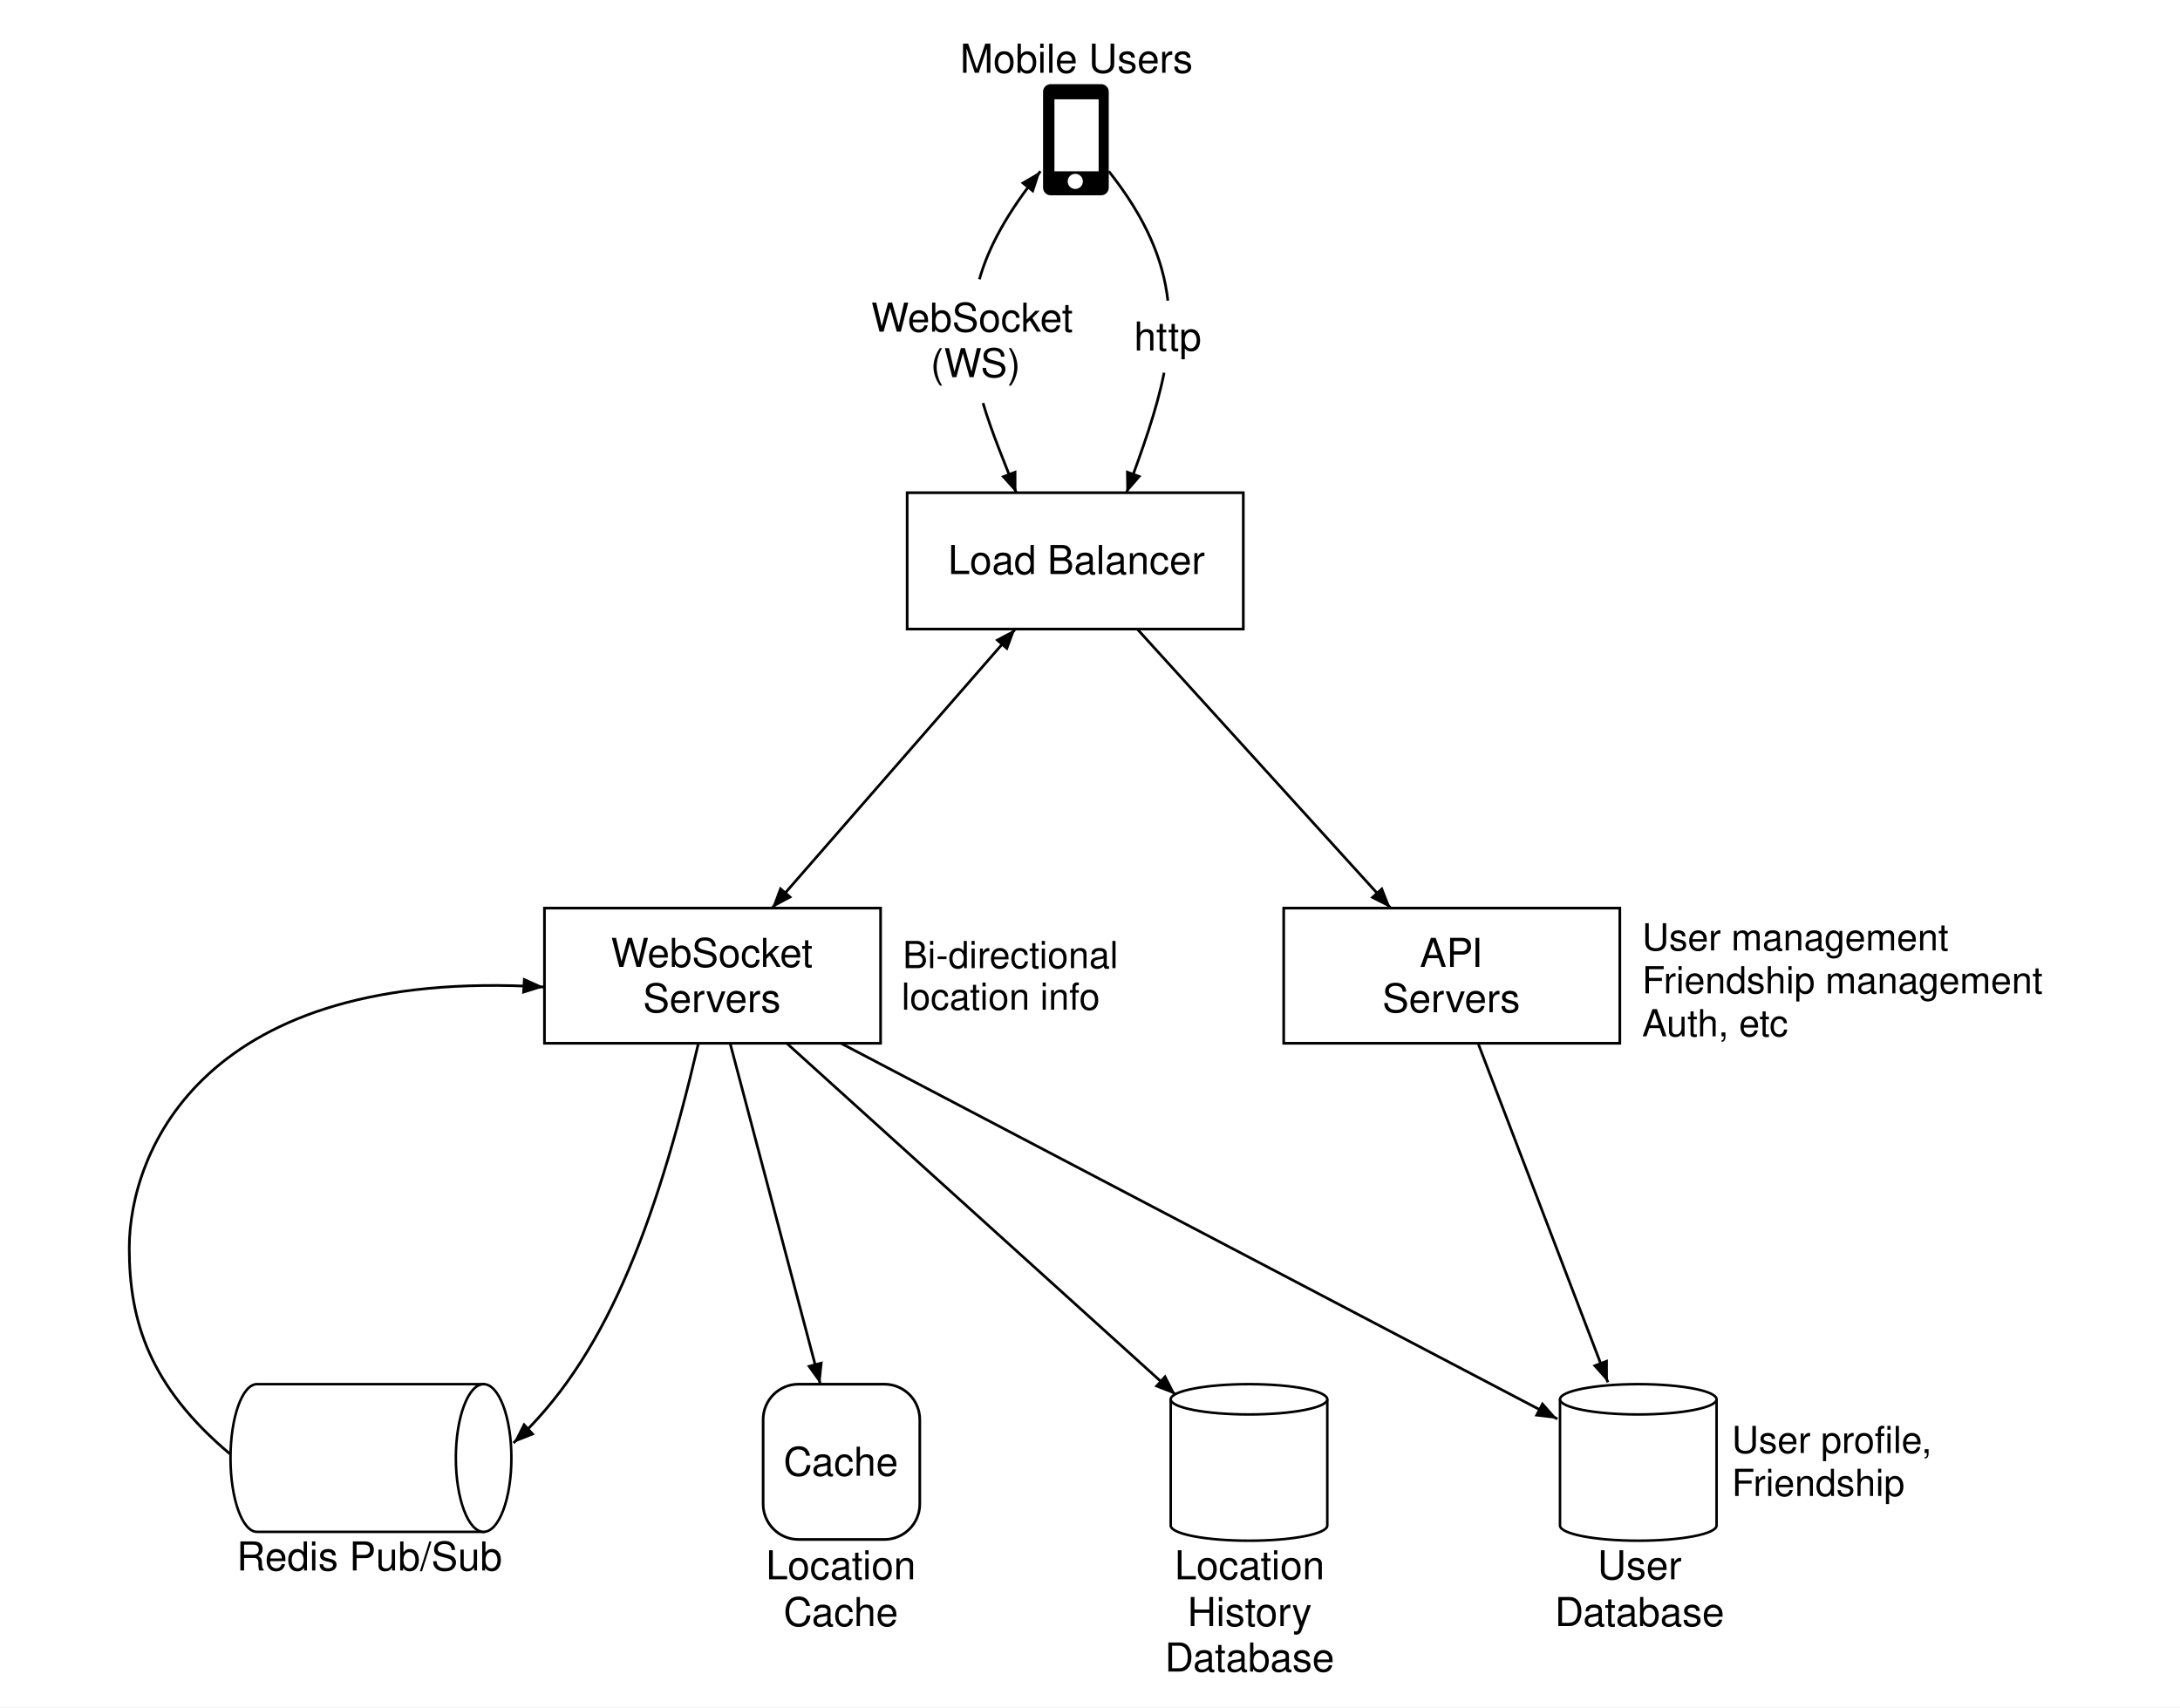
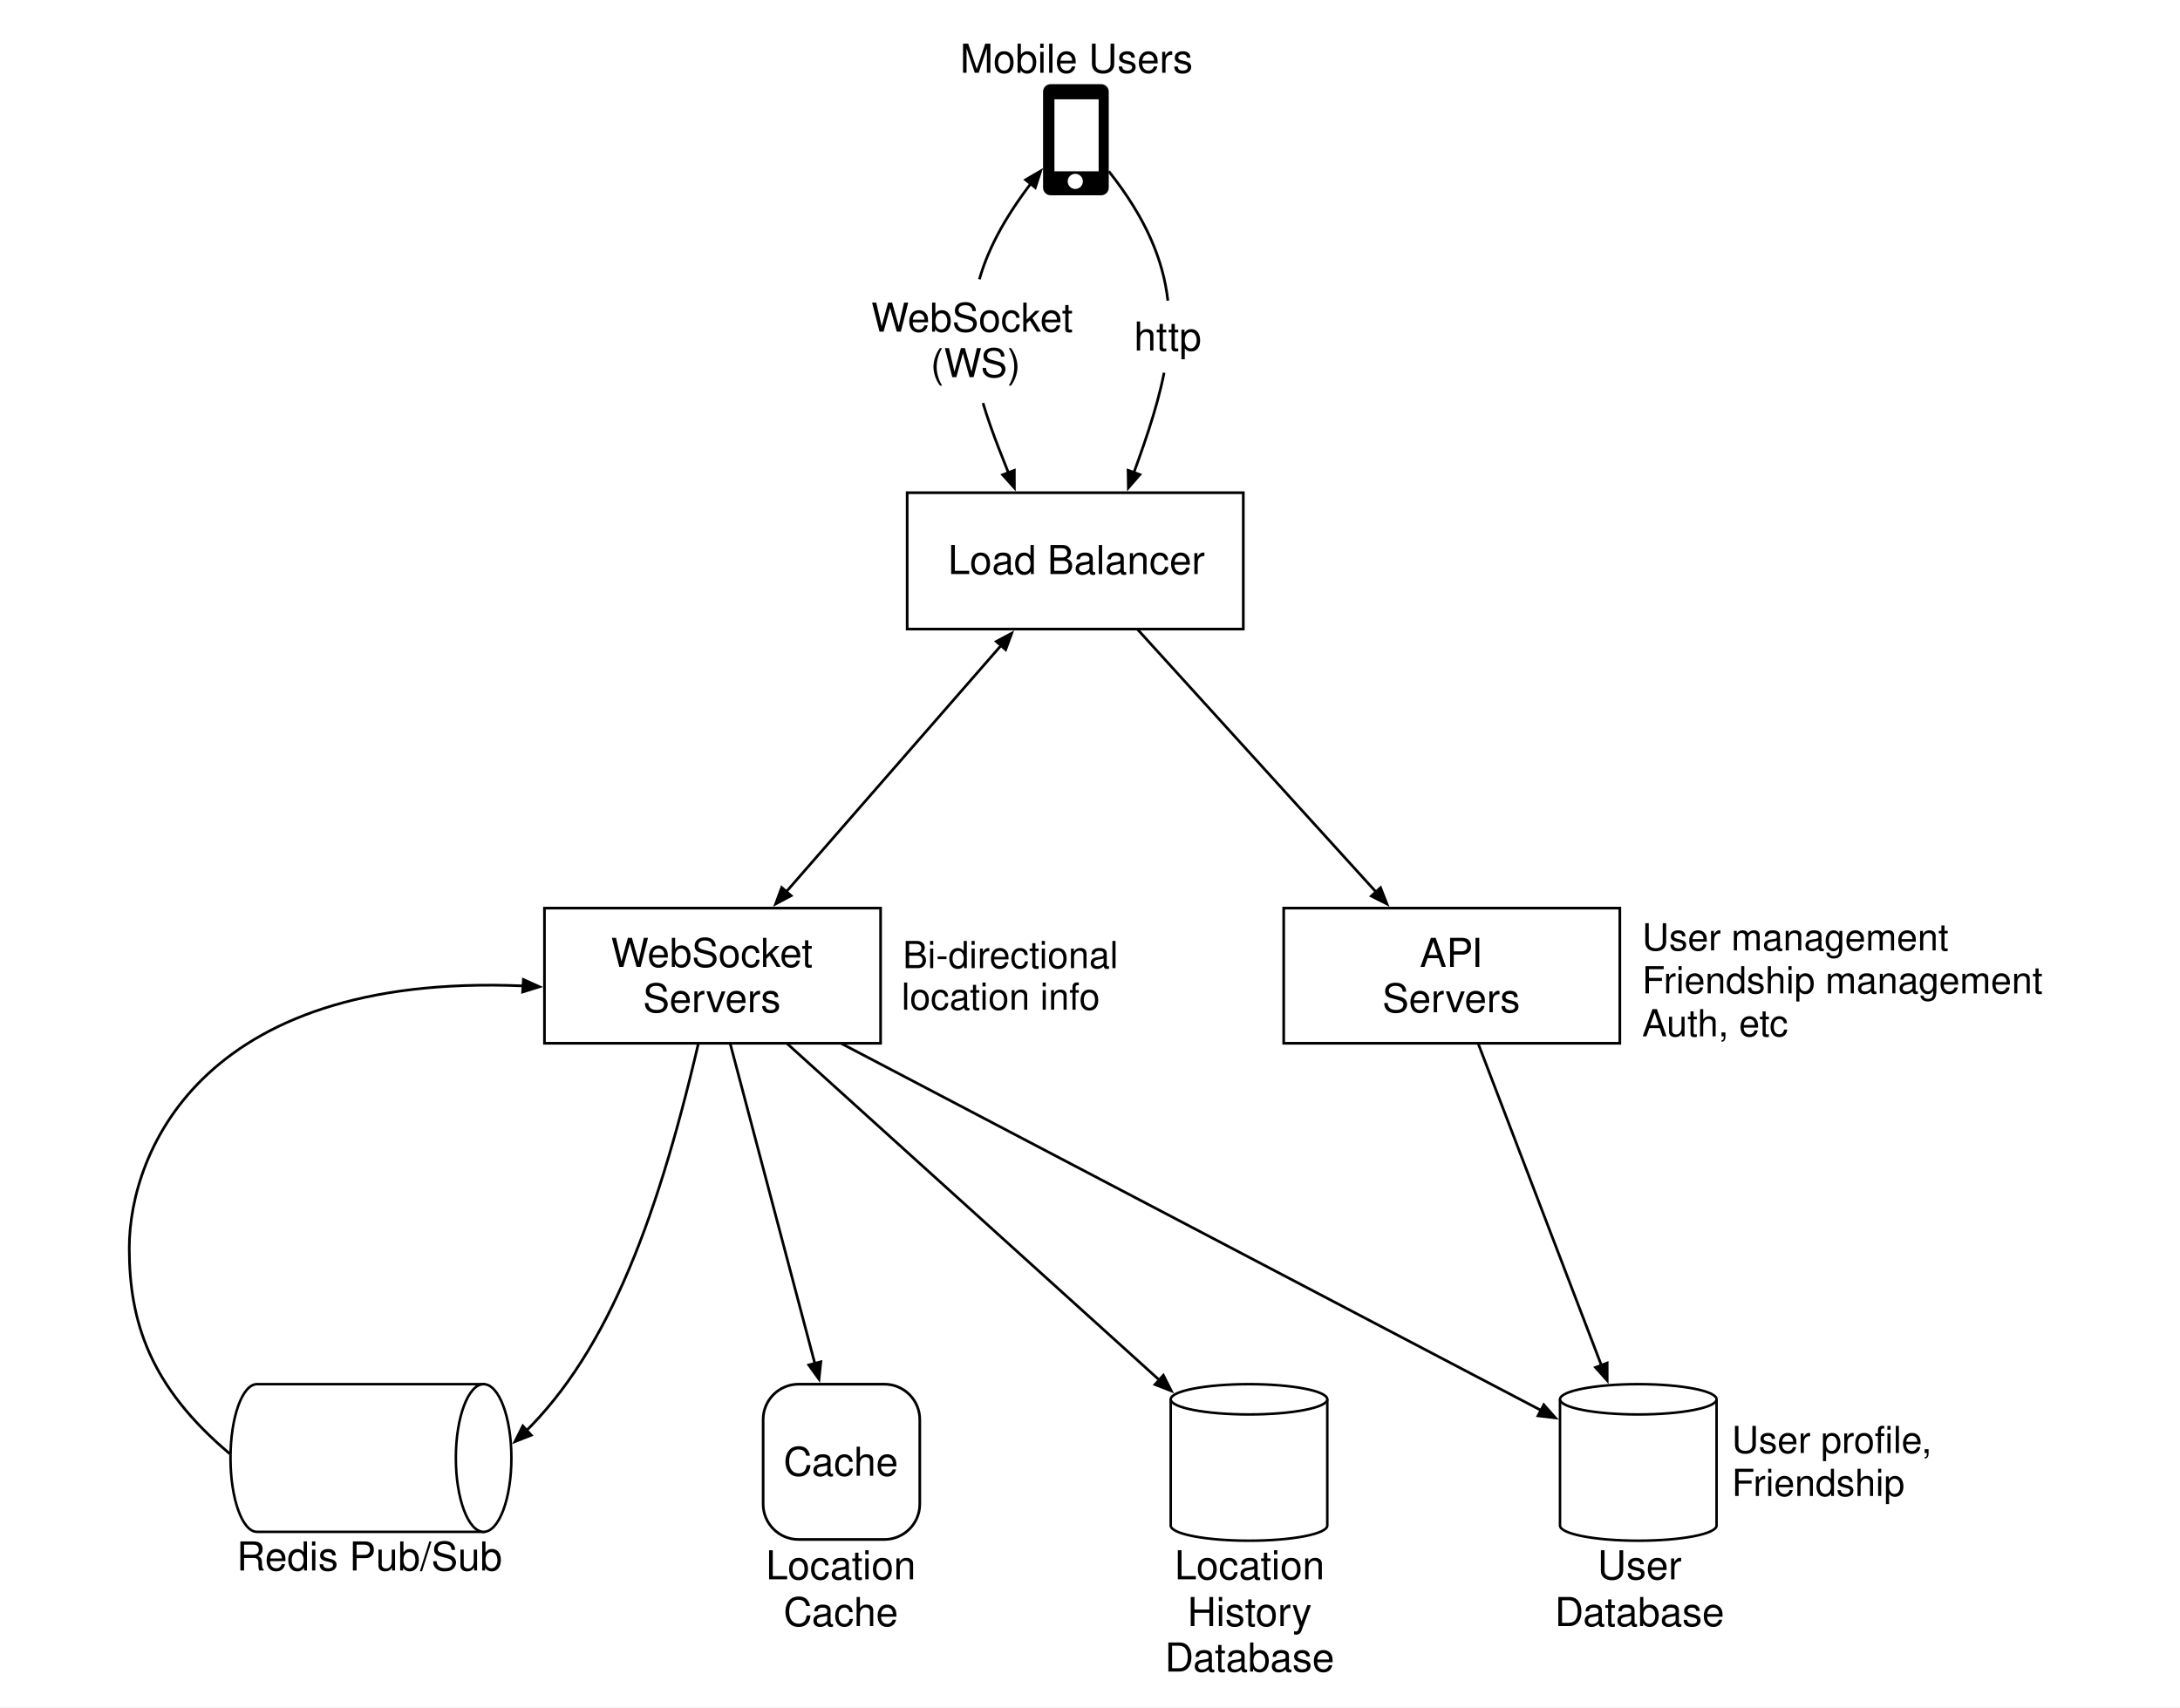
- <svg xmlns="http://www.w3.org/2000/svg" viewBox="0 0 1624 1272" role="img" aria-labelledby="title desc">
+ <svg xmlns="http://www.w3.org/2000/svg" width="1624" height="1272" viewBox="0 0 1624 1272" role="img" aria-labelledby="title desc">
  <defs>
    <style>.label{font:400 29.7px Helvetica,Arial,'Liberation Sans',sans-serif;fill:#000}.small{font:400 27.8px Helvetica,Arial,'Liberation Sans',sans-serif;fill:#000}.node{fill:#fff;stroke:#000;stroke-width:2}.flow{fill:none;stroke:#000;stroke-width:2}</style>
-     <marker id="arrow" viewBox="0 0 16 12.2" refX="16" refY="6.1" markerWidth="16" markerHeight="12.2" markerUnits="userSpaceOnUse" orient="auto">
+     <marker id="arrow" viewBox="0 0 16 12.2" refX="12.5" refY="6.1" markerWidth="16" markerHeight="12.2" markerUnits="userSpaceOnUse" orient="auto">
      <path d="M0 0 16 6.1 0 12.2Z" fill="#000" />
    </marker>
-     <marker id="arrowback" viewBox="0 0 16 12.2" refX="0" refY="6.1" markerWidth="16" markerHeight="12.2" markerUnits="userSpaceOnUse" orient="auto">
+     <marker id="arrowback" viewBox="0 0 16 12.2" refX="3.5" refY="6.1" markerWidth="16" markerHeight="12.2" markerUnits="userSpaceOnUse" orient="auto">
      <path d="M16 0 0 6.1 16 12.2Z" fill="#000" />
    </marker>
    <symbol id="phone" viewBox="0 0 52 88">
      <rect x="0" y="0" width="52" height="88" rx="6" fill="#000" />
      <rect x="9" y="12" width="35" height="57" fill="#fff" />
      <circle cx="25.5" cy="77" r="6" fill="#fff" />
    </symbol>
    <symbol id="db" viewBox="0 0 128 128">
      <path d="M2 14V114A62 12 0 0 0 126 114V14" class="node" />
      <ellipse cx="64" cy="14" rx="62" ry="12" class="node" />
    </symbol>
    <symbol id="channel" viewBox="0 0 226 121">
      <path d="M23 2H202.5V119H23A21 58.5 0 0 1 23 2Z" class="node" />
      <ellipse cx="202.5" cy="60.5" rx="22" ry="58.5" class="node" />
    </symbol>
  </defs>
  <rect width="1624" height="1272" fill="#fff" />
  <text x="801.9" y="54.2" text-anchor="middle" class="label">Mobile Users</text>
  <use href="#phone" x="777" y="62.7" width="49" height="82.8" />
-   <path class="flow" marker-end="url(#arrow)" d="M729.6 208.1C736.5 184 750.3 158.4 775.1 127.6" />
-   <path class="flow" marker-end="url(#arrow)" d="M732.3 300.3C739 323 748.6 345.1 757.2 367.5" />
+   <path class="flow" marker-end="url(#arrow)" d="M729.6 208.1C736.5 184 750.3 158.4 774.841 127.921" />
+   <path class="flow" marker-end="url(#arrow)" d="M732.3 300.3C739 323 748.6 345.1 755.408 362.832" />
  <path class="flow" d="M826 127.6C853.7 162.6 866.6 193.7 870 224" />
-   <path class="flow" marker-end="url(#arrow)" d="M867.2 277.7C861.7 305.7 851 334.9 839.1 367.5" />
+   <path class="flow" marker-end="url(#arrow)" d="M867.2 277.7C861.7 305.7 851 334.9 840.811 362.812" />
  <text x="649" y="247.1" class="label">WebSocket</text>
  <text x="693.2" y="281" class="label">(WS)</text>
  <text x="844.8" y="261.2" class="label">http</text>
  <rect x="675.8" y="367.1" width="250.4" height="101.6" class="node" />
  <text x="801.9" y="427.7" text-anchor="middle" class="label">Load Balancer</text>
-   <path class="flow" marker-start="url(#arrowback)" marker-end="url(#arrow)" d="M756.4 468.7L575.1 676.6" />
-   <path class="flow" marker-end="url(#arrow)" d="M847.2 468.7L1036 676.6" />
+   <path class="flow" marker-start="url(#arrowback)" marker-end="url(#arrow)" d="M753.228 472.338L578.272 672.962" />
+   <path class="flow" marker-end="url(#arrow)" d="M847.2 468.7L1032.739 673.009" />
  <rect x="405.6" y="676.6" width="250.4" height="100.7" class="node" />
  <text x="530.3" y="720.4" text-anchor="middle" class="label">WebSocket</text>
  <text x="530.3" y="754.2" text-anchor="middle" class="label">Servers</text>
  <text x="672.5" y="721.3" class="small">Bi-directional</text>
  <text x="671.6" y="752.3" class="small">location info</text>
  <rect x="956.3" y="676.6" width="250.4" height="100.7" class="node" />
  <text x="1081.1" y="720.4" text-anchor="middle" class="label">API</text>
  <text x="1081.1" y="754.2" text-anchor="middle" class="label">Servers</text>
  <text x="1223.3" y="708.1" class="small">User management</text>
  <text x="1223.3" y="740.1" class="small">Friendship management</text>
  <text x="1223.3" y="772.1" class="small">Auth, etc</text>
-   <path class="flow" marker-end="url(#arrow)" d="M586.1 777.3L875.9 1039.3" />
-   <path class="flow" marker-end="url(#arrow)" d="M543.9 777.3L611.1 1031.3" />
-   <path class="flow" marker-end="url(#arrow)" d="M520.3 777.3C487.9 916 449.2 1014.2 382.5 1075.1" />
-   <path class="flow" marker-end="url(#arrow)" d="M626.4 777.3L1160.2 1057.2" />
-   <path class="flow" marker-end="url(#arrow)" d="M1101.1 777.3L1197.8 1029.9" />
-   <path class="flow" marker-end="url(#arrow)" d="M171.6 1083.5C111.5 1033.1 96.3 984.4 96.3 930C96.3 857.7 151.9 720.1 405.3 735.4" />
+   <path class="flow" marker-end="url(#arrow)" d="M586.1 777.3L872.065 1035.833" />
+   <path class="flow" marker-end="url(#arrow)" d="M543.9 777.3L609.94 1026.916" />
+   <path class="flow" marker-end="url(#arrow)" d="M520.3 777.3C487.9 916 449.2 1014.2 384.125 1073.616" />
+   <path class="flow" marker-end="url(#arrow)" d="M626.4 777.3L1158.091 1056.094" />
+   <path class="flow" marker-end="url(#arrow)" d="M1101.1 777.3L1197.04 1027.916" />
+   <path class="flow" marker-end="url(#arrow)" d="M171.6 1083.5C111.5 1033.1 96.3 984.4 96.3 930C96.3 857.7 151.9 720.1 401.106 735.147" />
  <use href="#channel" x="169.7" y="1029.4" width="212.8" height="113.8" />
  <text x="176.3" y="1170.1" class="label">Redis Pub/Sub</text>
  <rect x="568.5" y="1031.3" width="116.7" height="115.7" rx="26.4" class="node" />
  <text x="626.4" y="1099.5" text-anchor="middle" class="label">Cache</text>
  <text x="626.4" y="1176.7" text-anchor="middle" class="label">Location</text>
  <text x="626.4" y="1211.5" text-anchor="middle" class="label">Cache</text>
  <use href="#db" x="870.2" y="1029.4" width="120.5" height="120.4" />
  <text x="930.9" y="1176.7" text-anchor="middle" class="label">Location</text>
  <text x="930.9" y="1211.5" text-anchor="middle" class="label">History</text>
  <text x="930.9" y="1245.4" text-anchor="middle" class="label">Database</text>
  <use href="#db" x="1160.2" y="1029.4" width="120.5" height="120.4" />
  <text x="1221.4" y="1176.7" text-anchor="middle" class="label">User</text>
  <text x="1221.4" y="1211.5" text-anchor="middle" class="label">Database</text>
  <text x="1290.1" y="1082.6" class="small">User profile,</text>
  <text x="1290.1" y="1114.6" class="small">Friendship</text>
</svg>
